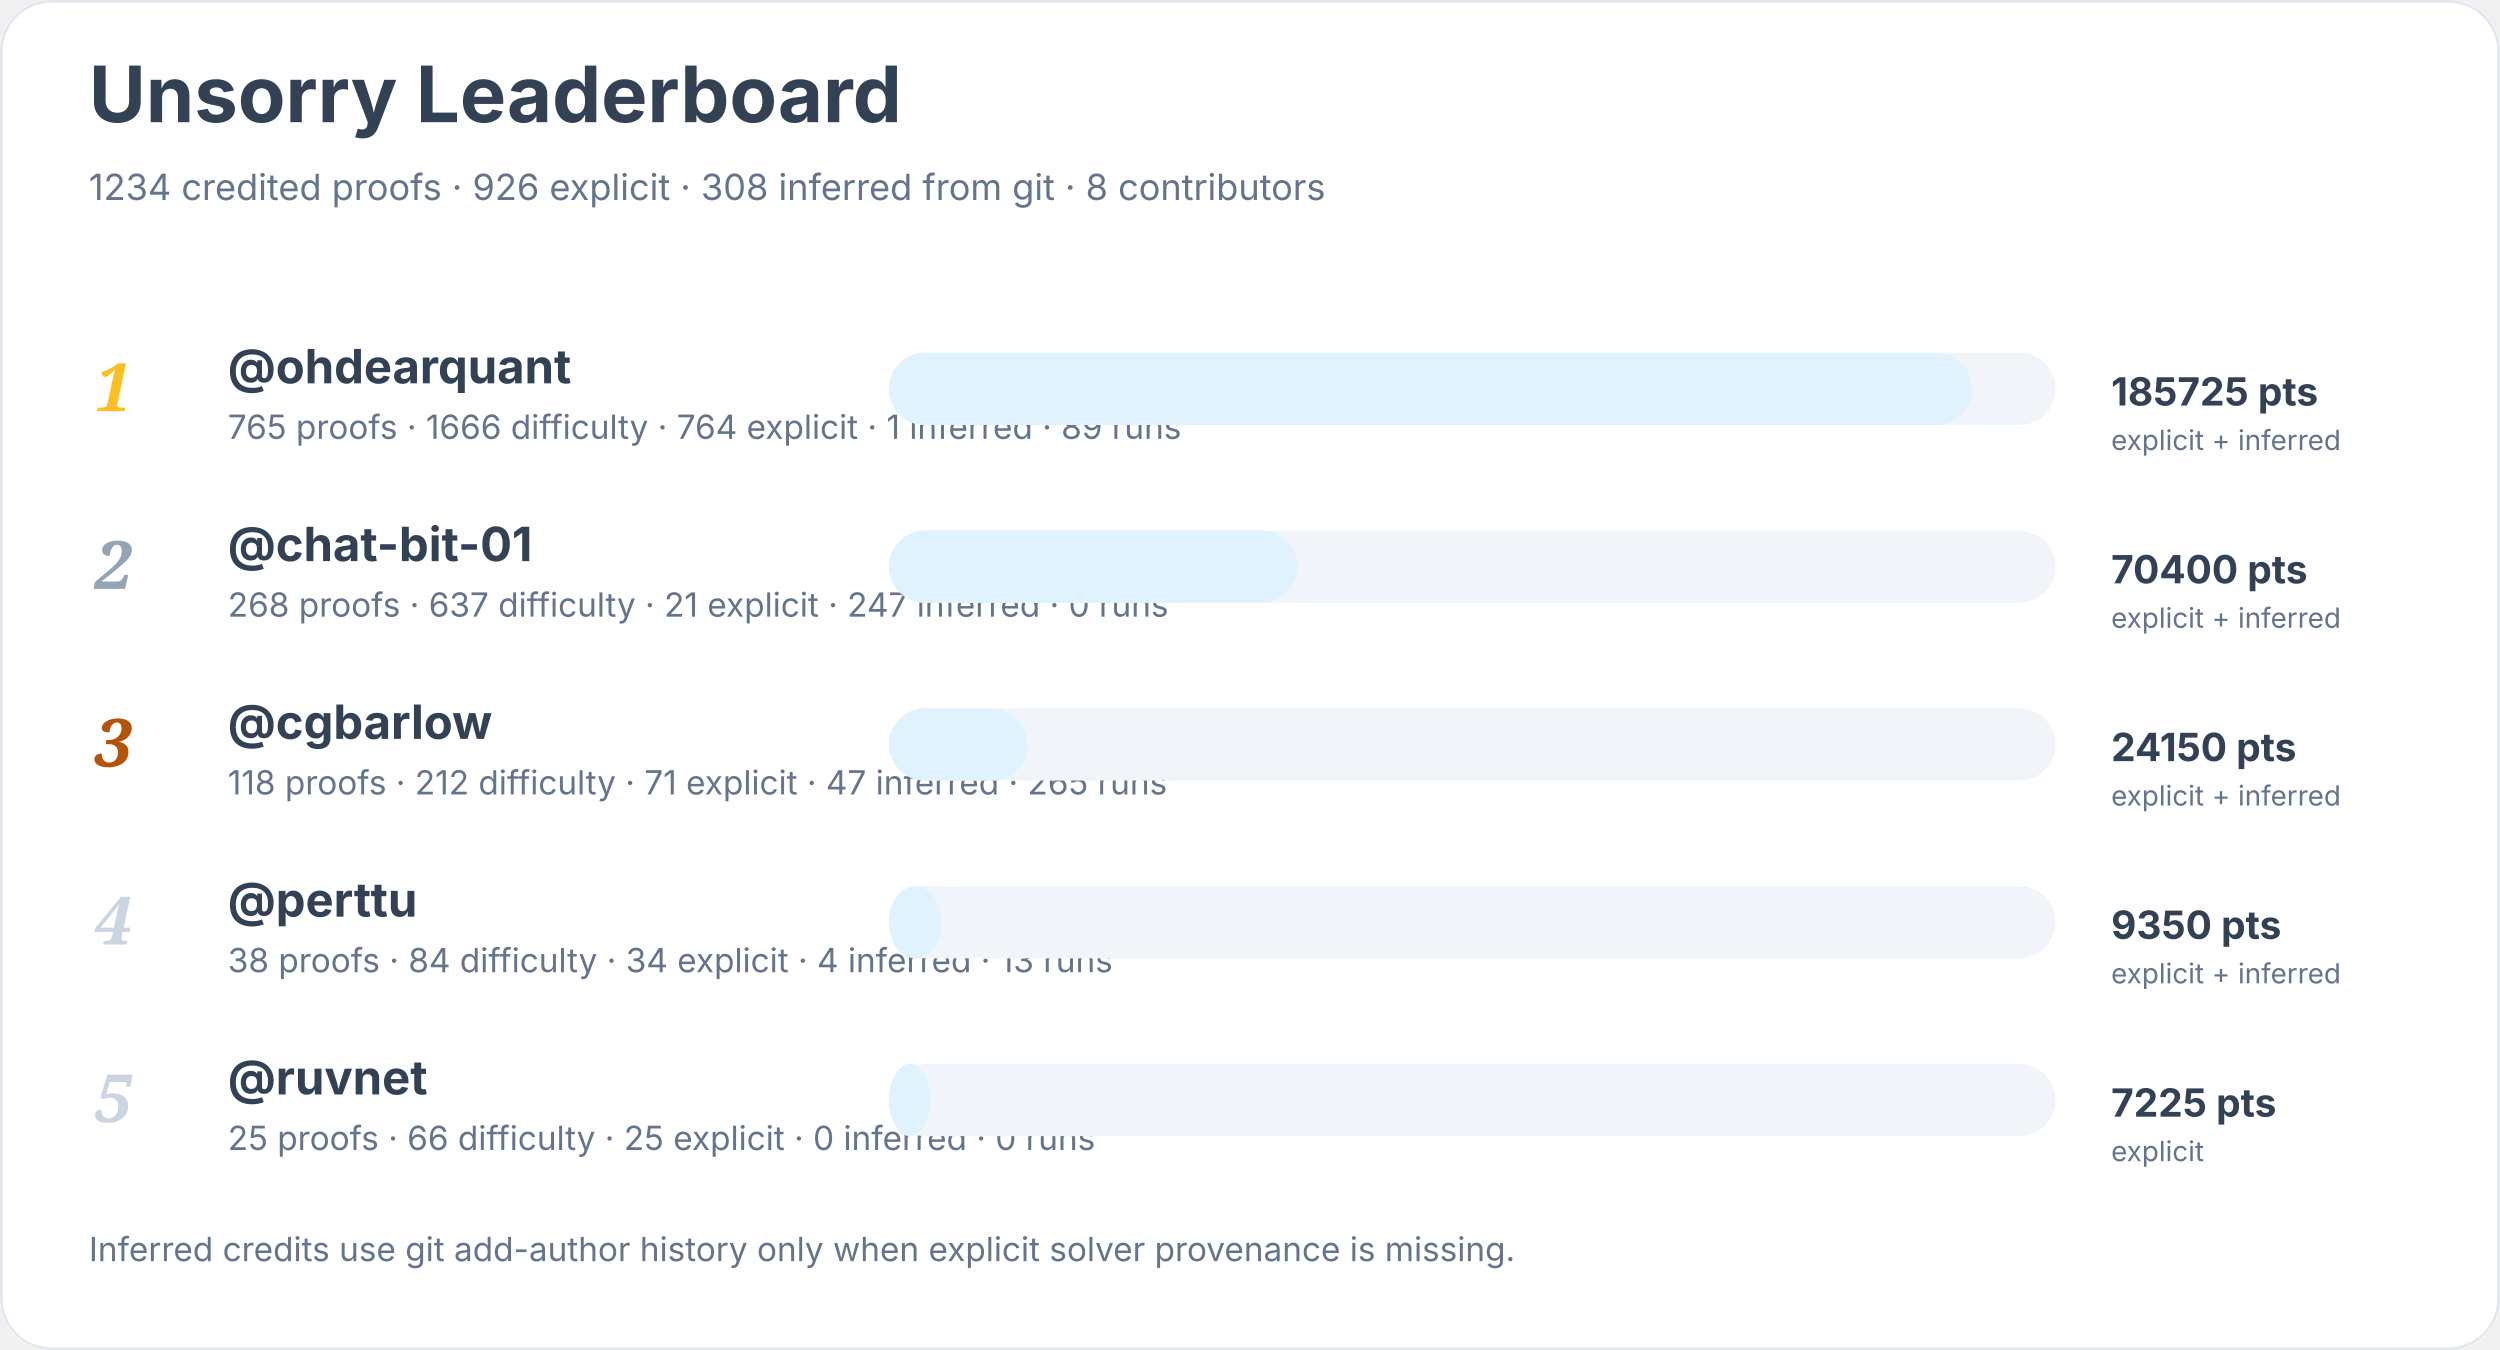
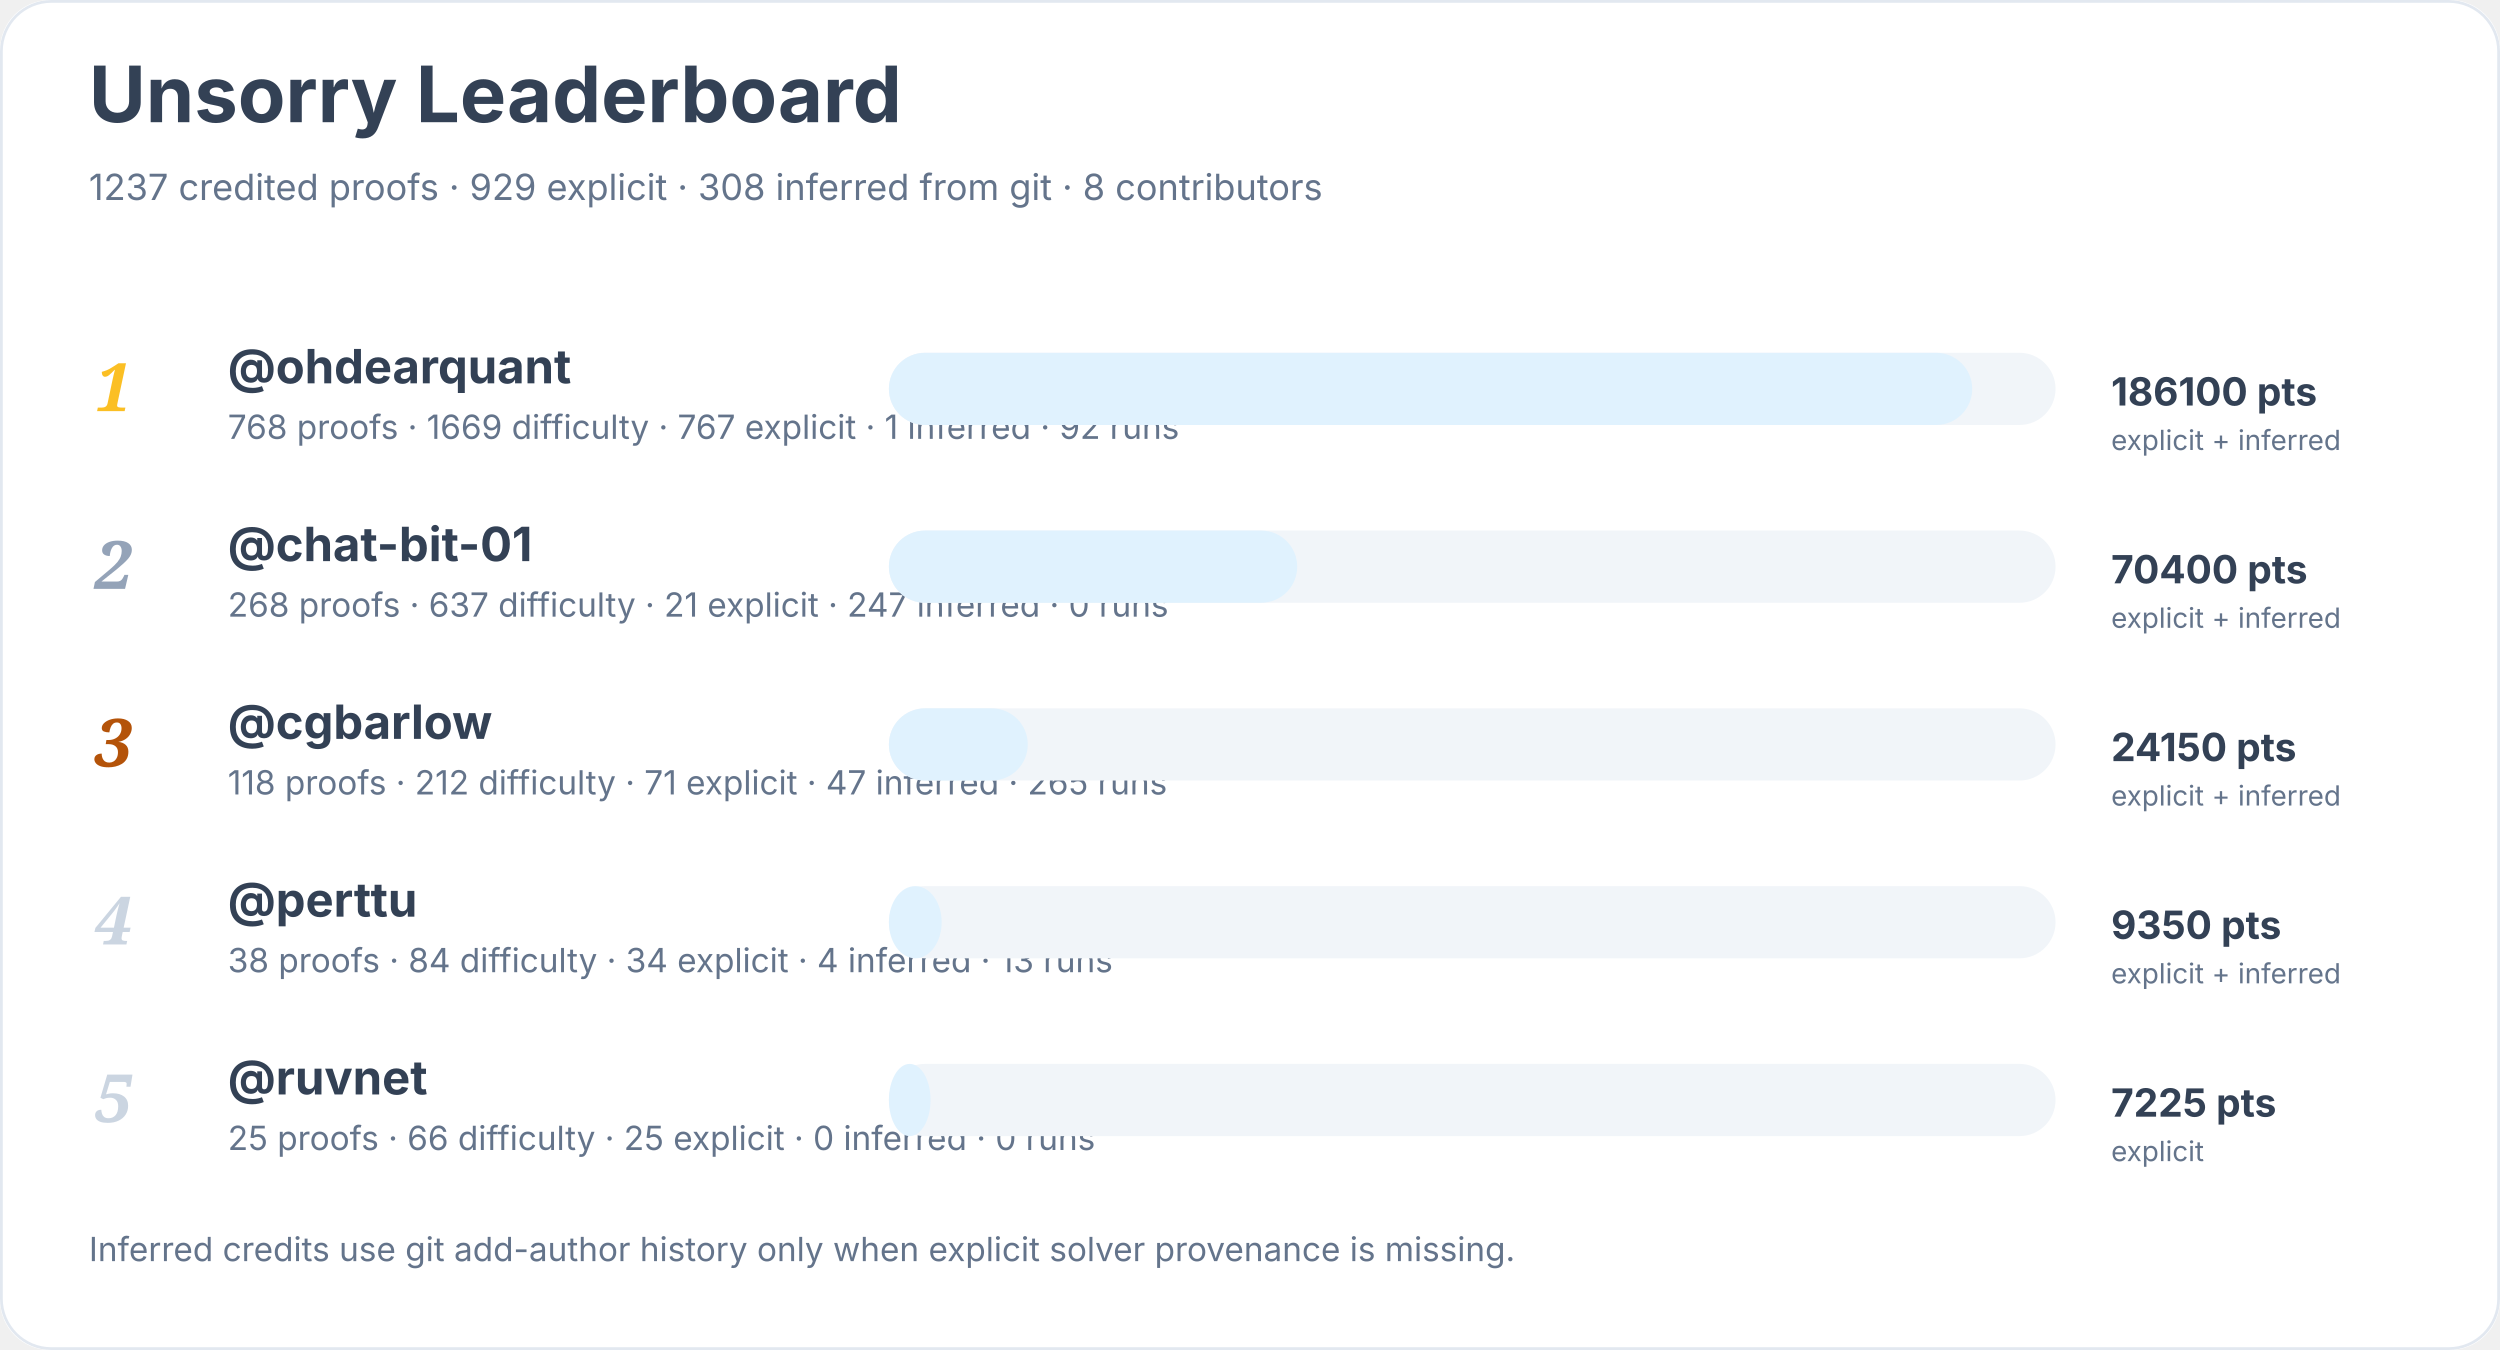
<svg xmlns="http://www.w3.org/2000/svg" width="900" height="486" viewBox="0 0 900 486" role="img" aria-labelledby="title desc">
  <rect width="900" height="100%" rx="18" fill="#ffffff" />
  <rect x="0.5" y="0.5" width="899" height="485" rx="18" fill="none" stroke="#e2e8f0" />
  <text x="32" y="44" font-family="Inter, system-ui, sans-serif" font-size="28" font-weight="700" fill="#334155">Unsorry Leaderboard</text>
-   <text x="32" y="72" font-family="Inter, system-ui, sans-serif" font-size="13" fill="#64748b">1234 credited proofs · 926 explicit · 308 inferred from git · 8 contributors</text>
+   <text x="32" y="72" font-family="Inter, system-ui, sans-serif" font-size="13" fill="#64748b">1237 credited proofs · 929 explicit · 308 inferred from git · 8 contributors</text>
  <text x="34" y="148" font-family="Georgia, serif" font-size="24" font-style="italic" font-weight="700" fill="#fbbf24">1</text>
  <a href="https://github.com/ohdearquant">
    <text x="82" y="138" font-family="Inter, system-ui, sans-serif" font-size="17" font-weight="650" fill="#334155">@ohdearquant</text>
  </a>
-   <text x="82" y="158" font-family="Inter, system-ui, sans-serif" font-size="12" fill="#64748b">765 proofs · 1666 difficulty · 764 explicit · 1 inferred · 89 runs</text>
+   <text x="82" y="158" font-family="Inter, system-ui, sans-serif" font-size="12" fill="#64748b">768 proofs · 1669 difficulty · 767 explicit · 1 inferred · 92 runs</text>
  <rect x="320" y="127" width="420" height="26" rx="13" fill="#f1f5f9" />
  <rect x="320" y="127" width="390" height="26" rx="13" fill="#e0f2fe" />
-   <text x="760" y="146" font-family="Inter, system-ui, sans-serif" font-size="14" font-weight="700" fill="#334155">185725 pts</text>
+   <text x="760" y="146" font-family="Inter, system-ui, sans-serif" font-size="14" font-weight="700" fill="#334155">186100 pts</text>
  <text x="760" y="162" font-family="Inter, system-ui, sans-serif" font-size="10" fill="#64748b">explicit + inferred</text>
  <text x="34" y="212" font-family="Georgia, serif" font-size="24" font-style="italic" font-weight="700" fill="#94a3b8">2</text>
  <a href="https://github.com/chat-bit-01">
    <text x="82" y="202" font-family="Inter, system-ui, sans-serif" font-size="17" font-weight="650" fill="#334155">@chat-bit-01</text>
  </a>
  <text x="82" y="222" font-family="Inter, system-ui, sans-serif" font-size="12" fill="#64748b">268 proofs · 637 difficulty · 21 explicit · 247 inferred · 0 runs</text>
  <rect x="320" y="191" width="420" height="26" rx="13" fill="#f1f5f9" />
  <rect x="320" y="191" width="147" height="26" rx="13" fill="#e0f2fe" />
  <text x="760" y="210" font-family="Inter, system-ui, sans-serif" font-size="14" font-weight="700" fill="#334155">70400 pts</text>
  <text x="760" y="226" font-family="Inter, system-ui, sans-serif" font-size="10" fill="#64748b">explicit + inferred</text>
  <text x="34" y="276" font-family="Georgia, serif" font-size="24" font-style="italic" font-weight="700" fill="#b45309">3</text>
  <a href="https://github.com/cgbarlow">
    <text x="82" y="266" font-family="Inter, system-ui, sans-serif" font-size="17" font-weight="650" fill="#334155">@cgbarlow</text>
  </a>
  <text x="82" y="286" font-family="Inter, system-ui, sans-serif" font-size="12" fill="#64748b">118 proofs · 212 difficulty · 71 explicit · 47 inferred · 265 runs</text>
  <rect x="320" y="255" width="420" height="26" rx="13" fill="#f1f5f9" />
  <rect x="320" y="255" width="50" height="26" rx="13" fill="#e0f2fe" />
  <text x="760" y="274" font-family="Inter, system-ui, sans-serif" font-size="14" font-weight="700" fill="#334155">24150 pts</text>
  <text x="760" y="290" font-family="Inter, system-ui, sans-serif" font-size="10" fill="#64748b">explicit + inferred</text>
  <text x="34" y="340" font-family="Georgia, serif" font-size="24" font-style="italic" font-weight="700" fill="#cbd5e1">4</text>
  <a href="https://github.com/perttu">
    <text x="82" y="330" font-family="Inter, system-ui, sans-serif" font-size="17" font-weight="650" fill="#334155">@perttu</text>
  </a>
  <text x="82" y="350" font-family="Inter, system-ui, sans-serif" font-size="12" fill="#64748b">38 proofs · 84 difficulty · 34 explicit · 4 inferred · 13 runs</text>
  <rect x="320" y="319" width="420" height="26" rx="13" fill="#f1f5f9" />
  <rect x="320" y="319" width="19" height="26" rx="13" fill="#e0f2fe" />
  <text x="760" y="338" font-family="Inter, system-ui, sans-serif" font-size="14" font-weight="700" fill="#334155">9350 pts</text>
  <text x="760" y="354" font-family="Inter, system-ui, sans-serif" font-size="10" fill="#64748b">explicit + inferred</text>
  <text x="34" y="404" font-family="Georgia, serif" font-size="24" font-style="italic" font-weight="700" fill="#cbd5e1">5</text>
  <a href="https://github.com/ruvnet">
    <text x="82" y="394" font-family="Inter, system-ui, sans-serif" font-size="17" font-weight="650" fill="#334155">@ruvnet</text>
  </a>
  <text x="82" y="414" font-family="Inter, system-ui, sans-serif" font-size="12" fill="#64748b">25 proofs · 66 difficulty · 25 explicit · 0 inferred · 0 runs</text>
  <rect x="320" y="383" width="420" height="26" rx="13" fill="#f1f5f9" />
  <rect x="320" y="383" width="15" height="26" rx="13" fill="#e0f2fe" />
  <text x="760" y="402" font-family="Inter, system-ui, sans-serif" font-size="14" font-weight="700" fill="#334155">7225 pts</text>
  <text x="760" y="418" font-family="Inter, system-ui, sans-serif" font-size="10" fill="#64748b">explicit</text>
  <text x="32" y="454" font-family="Inter, system-ui, sans-serif" font-size="12" fill="#64748b">Inferred credits use git add-author history only when explicit solver provenance is missing.</text>
</svg>
